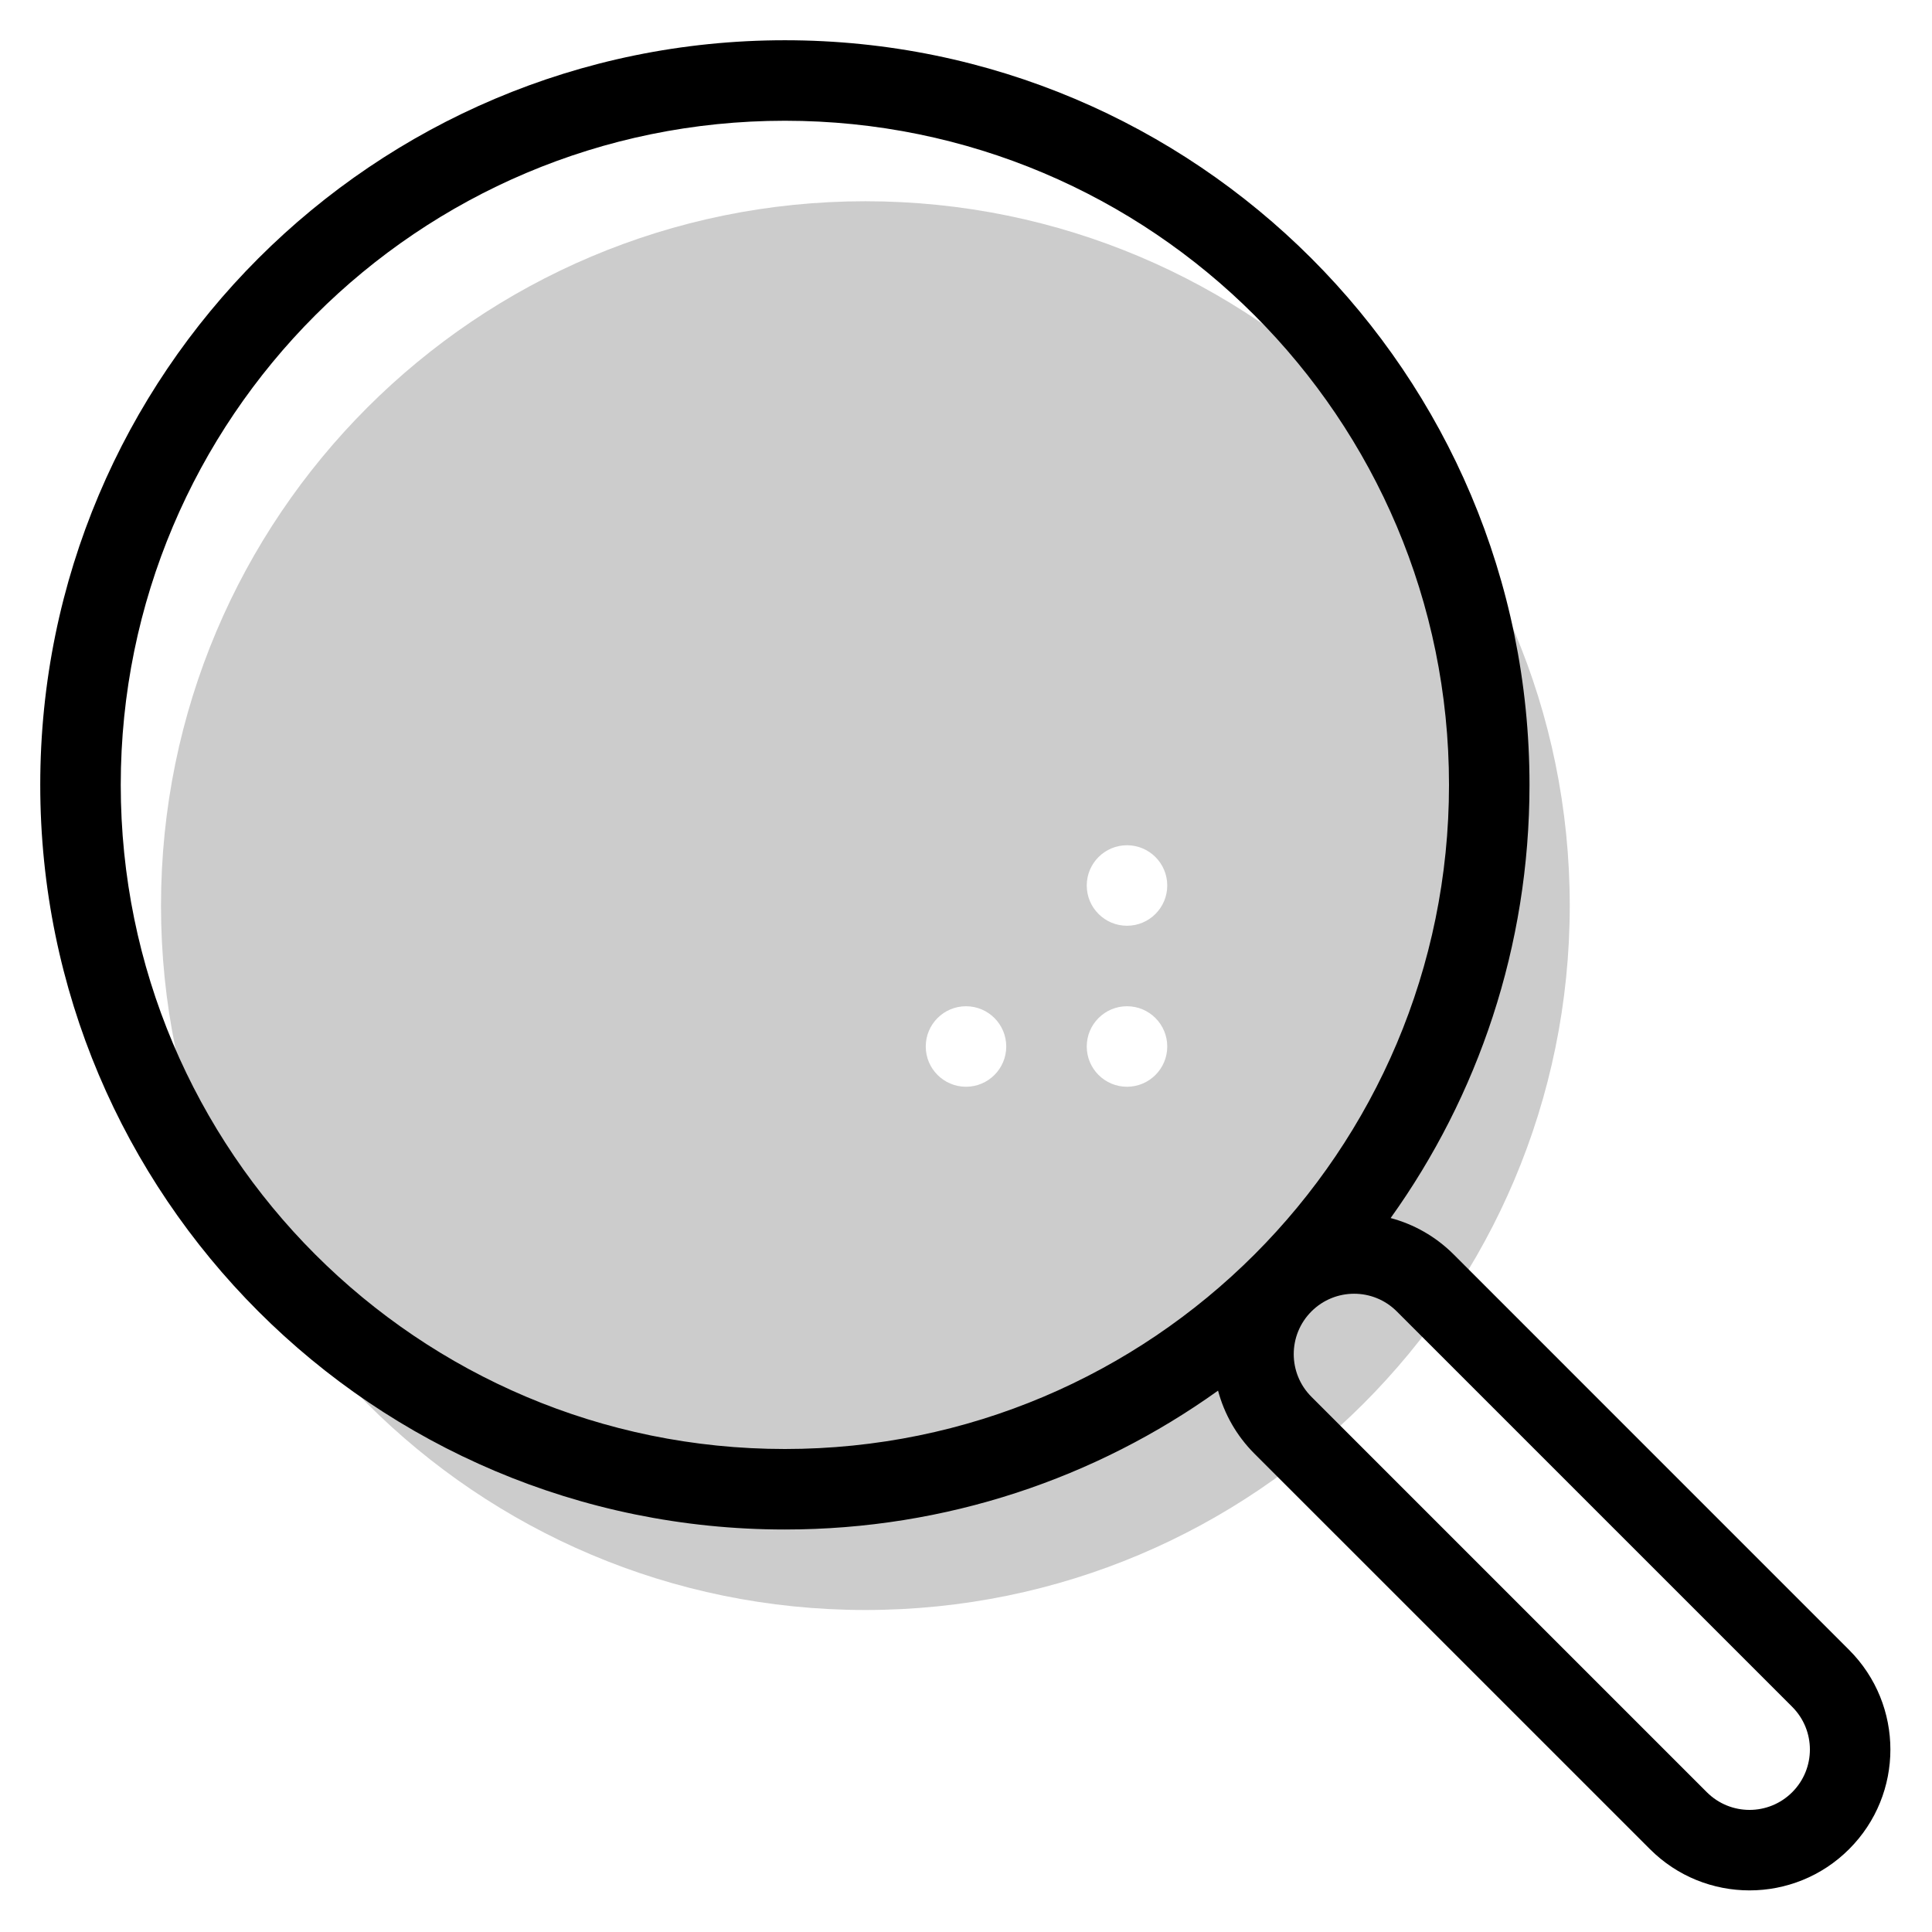
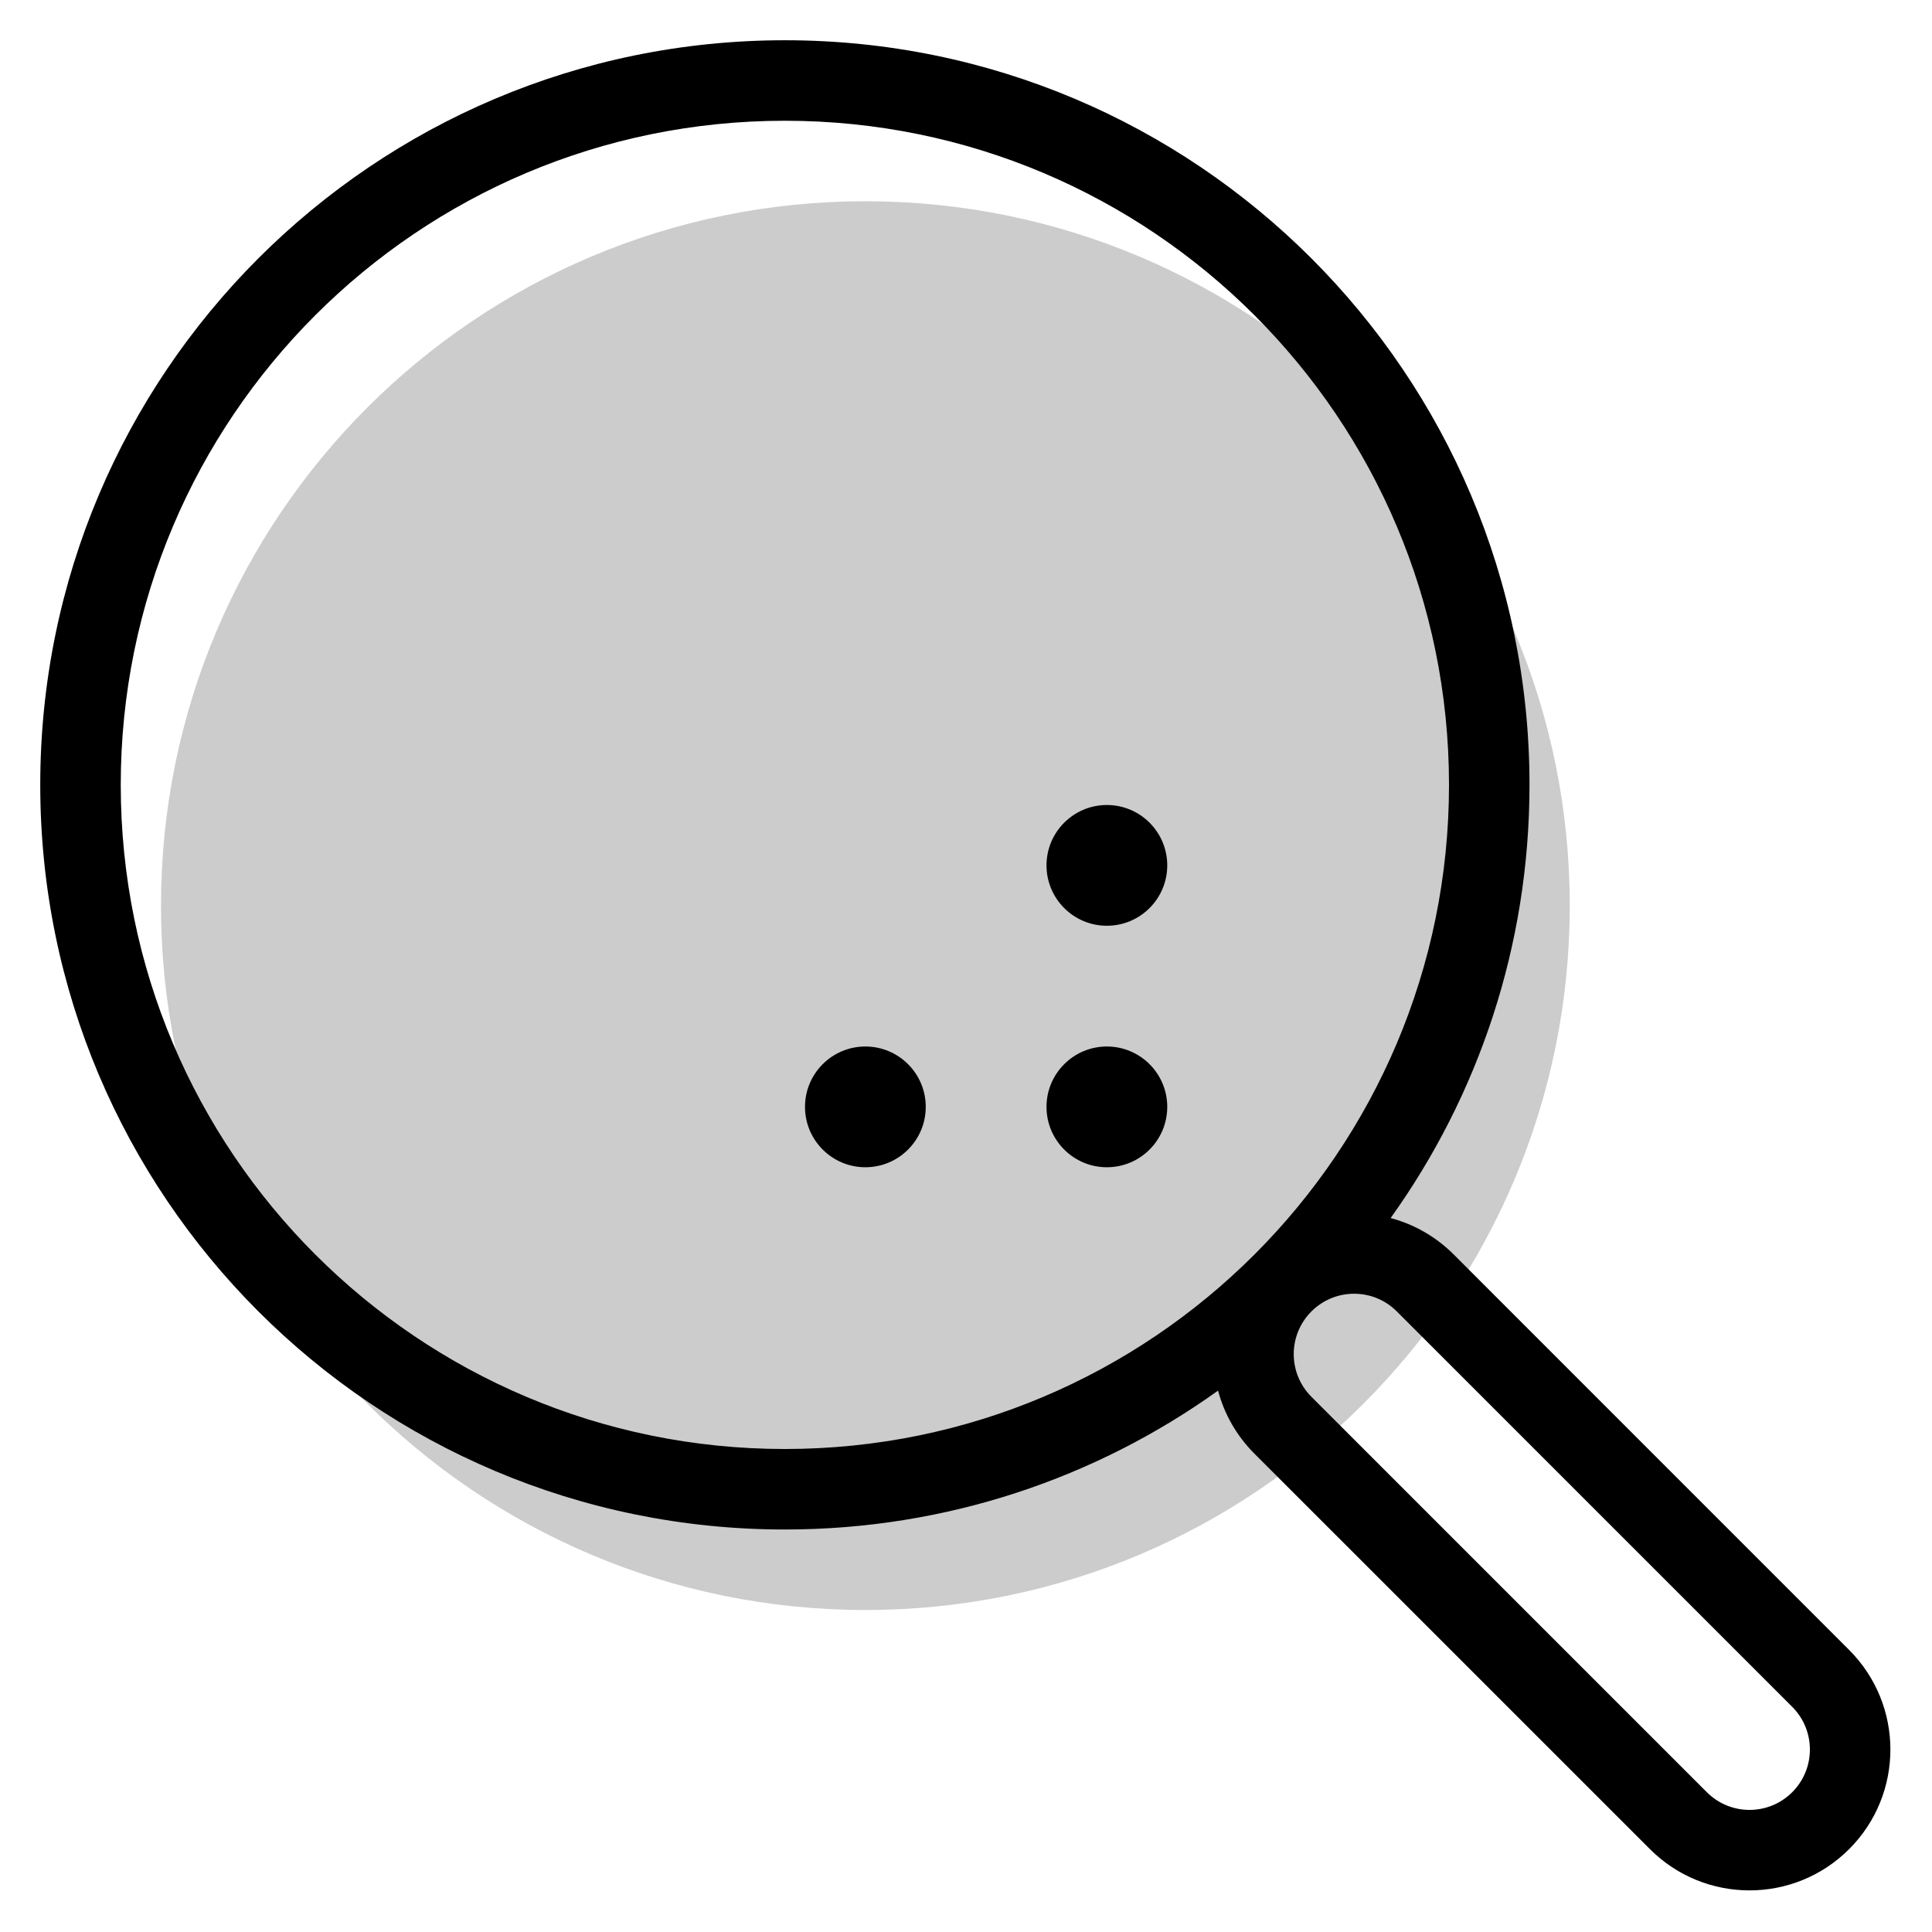
<svg xmlns="http://www.w3.org/2000/svg" width="48" height="48" viewBox="0 0 48 48" fill="none">
-   <path opacity="0.2" fill-rule="evenodd" clip-rule="evenodd" d="M21.5 40C31.165 40 39 32.165 39 22.5C39 12.835 31.165 5 21.5 5C11.835 5 4 12.835 4 22.5C4 32.165 11.835 40 21.5 40ZM28 27C28.552 27 29 26.552 29 26C29 25.448 28.552 25 28 25C27.448 25 27 25.448 27 26C27 26.552 27.448 27 28 27ZM29 22C29 22.552 28.552 23 28 23C27.448 23 27 22.552 27 22C27 21.448 27.448 21 28 21C28.552 21 29 21.448 29 22ZM24 27C24.552 27 25 26.552 25 26C25 25.448 24.552 25 24 25C23.448 25 23 25.448 23 26C23 26.552 23.448 27 24 27Z" fill="black" />
-   <path fill-rule="evenodd" clip-rule="evenodd" d="M19.5 1C9.283 1 1 9.283 1 19.5C1 29.717 9.283 38 19.5 38C23.514 38 27.23 36.721 30.262 34.55C30.415 35.124 30.717 35.667 31.168 36.118L40.992 45.941C42.358 47.308 44.575 47.308 45.941 45.941C47.308 44.575 47.308 42.359 45.941 40.992L36.118 31.168C35.667 30.717 35.124 30.415 34.55 30.262C36.721 27.23 38 23.514 38 19.5C38 9.283 29.717 1 19.5 1ZM3 19.5C3 10.387 10.387 3 19.5 3C28.613 3 36 10.387 36 19.5C36 28.613 28.613 36 19.5 36C10.387 36 3 28.613 3 19.5ZM32.582 34.703C31.996 34.118 31.996 33.168 32.582 32.582C33.168 31.996 34.118 31.996 34.703 32.582L44.527 42.406C45.113 42.992 45.113 43.941 44.527 44.527C43.941 45.113 42.992 45.113 42.406 44.527L32.582 34.703Z" fill="black" />
+   <path opacity="0.2" fill-rule="evenodd" clip-rule="evenodd" d="M21.5 40C31.165 40 39 32.165 39 22.5C39 12.835 31.165 5 21.5 5C11.835 5 4 12.835 4 22.5C4 32.165 11.835 40 21.5 40Z" fill="black" />
+   <path d="M27.5 23C28.328 23 29 22.328 29 21.5C29 20.672 28.328 20 27.5 20C26.672 20 26 20.672 26 21.5C26 22.328 26.672 23 27.5 23Z" fill="black" />
+   <path d="M29 27.5C29 28.328 28.328 29 27.5 29C26.672 29 26 28.328 26 27.5C26 26.672 26.672 26 27.5 26C28.328 26 29 26.672 29 27.5Z" fill="black" />
+   <path d="M21.5 29C22.328 29 23 28.328 23 27.5C23 26.672 22.328 26 21.5 26C20.672 26 20 26.672 20 27.5C20 28.328 20.672 29 21.5 29Z" fill="black" />
+   <path fill-rule="evenodd" clip-rule="evenodd" d="M1 19.5C1 9.283 9.283 1 19.5 1C29.717 1 38 9.283 38 19.5C38 23.514 36.721 27.23 34.55 30.262C35.124 30.415 35.667 30.717 36.118 31.168L45.941 40.992C47.308 42.359 47.308 44.575 45.941 45.941C44.575 47.308 42.358 47.308 40.992 45.941L31.168 36.118C30.717 35.667 30.415 35.124 30.262 34.55C27.23 36.721 23.514 38 19.5 38C9.283 38 1 29.717 1 19.5ZM19.5 3C10.387 3 3 10.387 3 19.5C3 28.613 10.387 36 19.5 36C28.613 36 36 28.613 36 19.5C36 10.387 28.613 3 19.5 3ZM32.582 32.582C31.996 33.168 31.996 34.118 32.582 34.703L42.406 44.527C42.992 45.113 43.941 45.113 44.527 44.527C45.113 43.941 45.113 42.992 44.527 42.406L34.703 32.582C34.118 31.996 33.168 31.996 32.582 32.582Z" fill="black" />
</svg>
